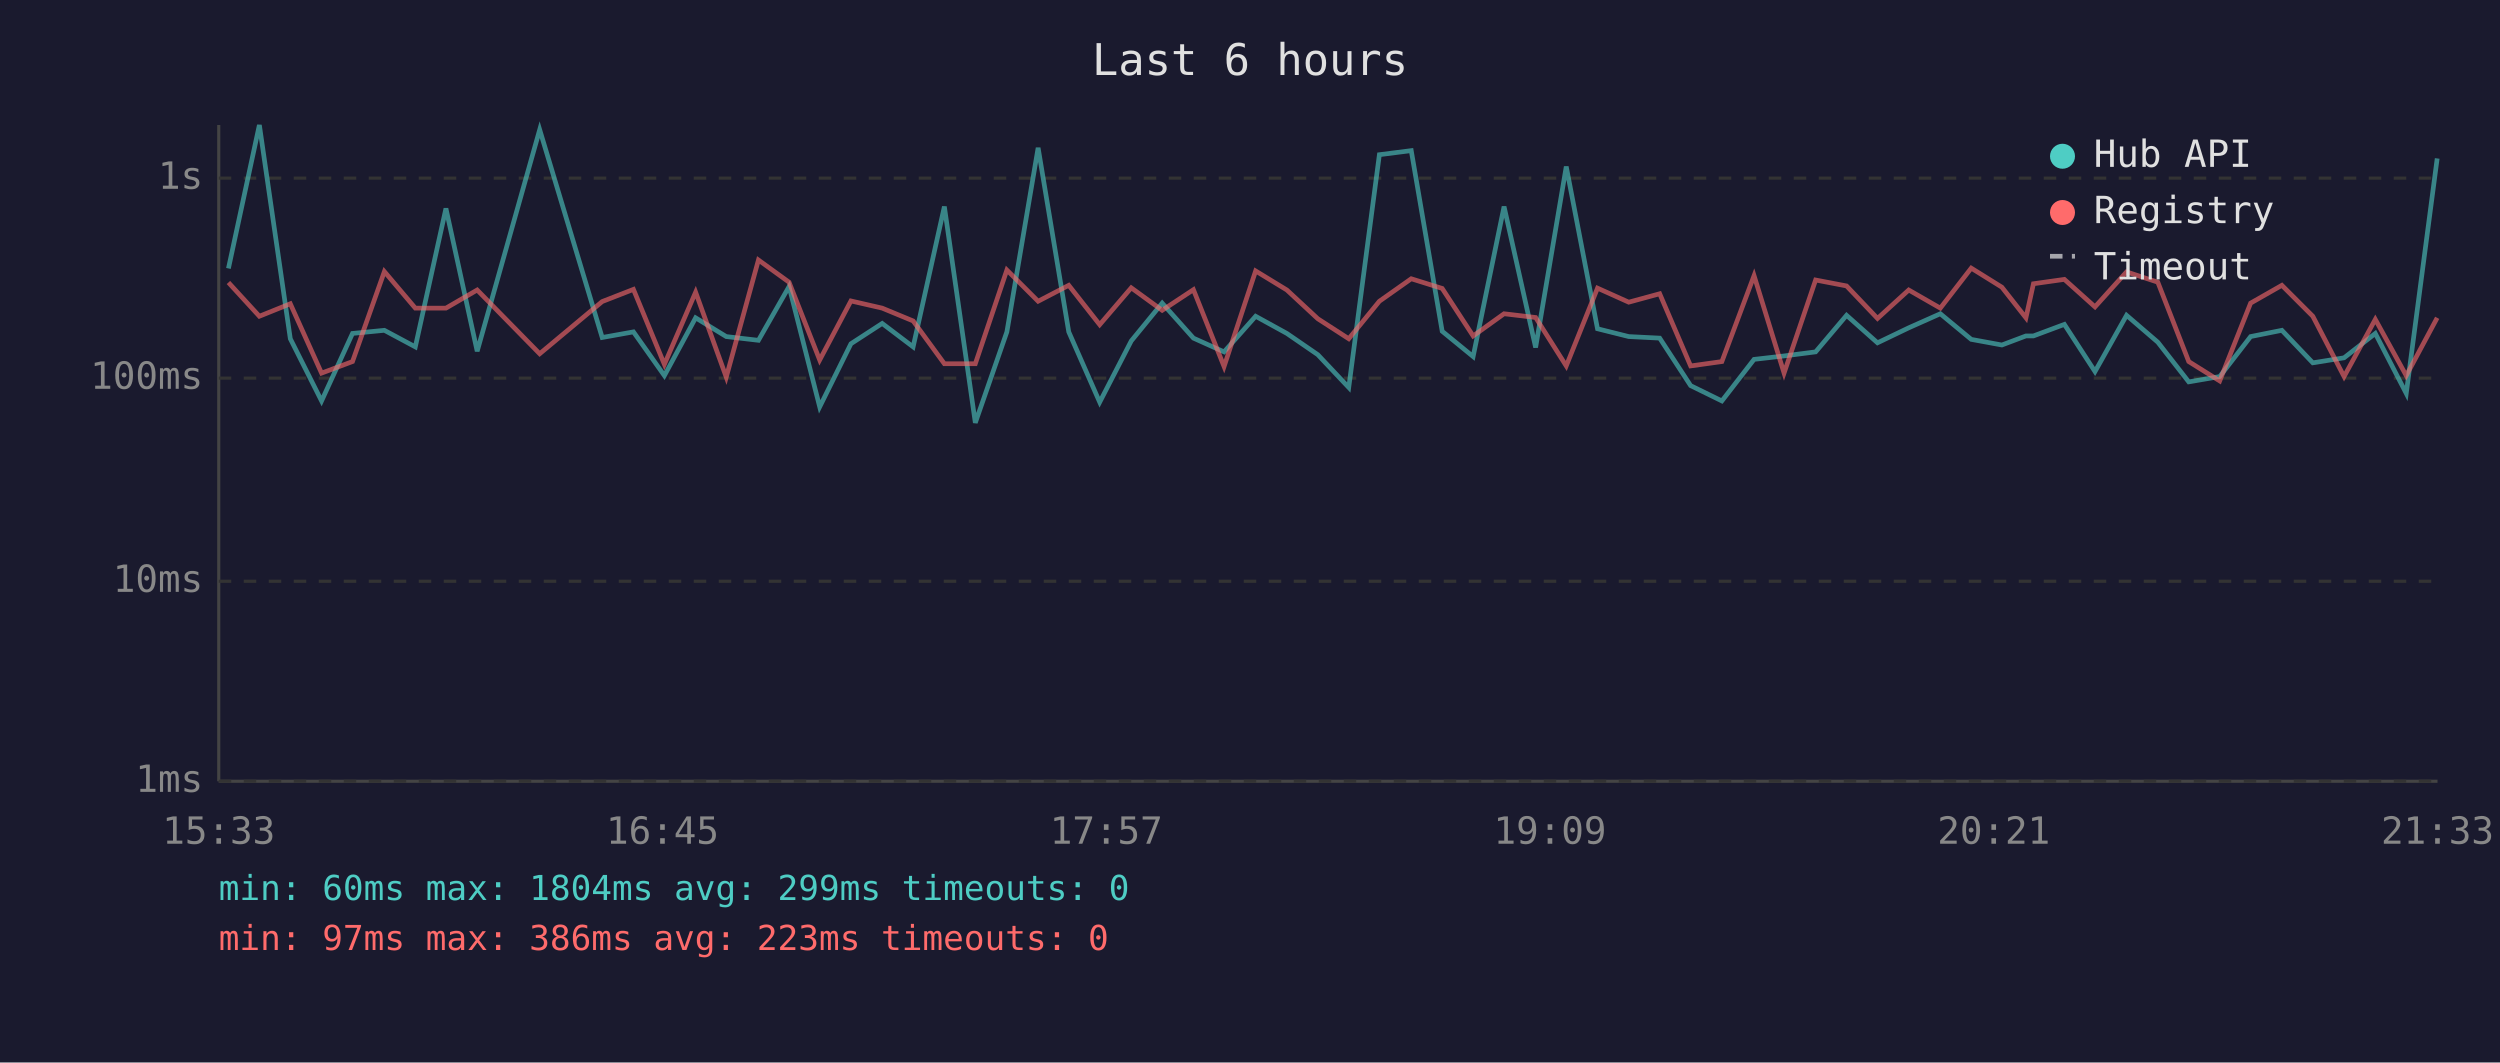
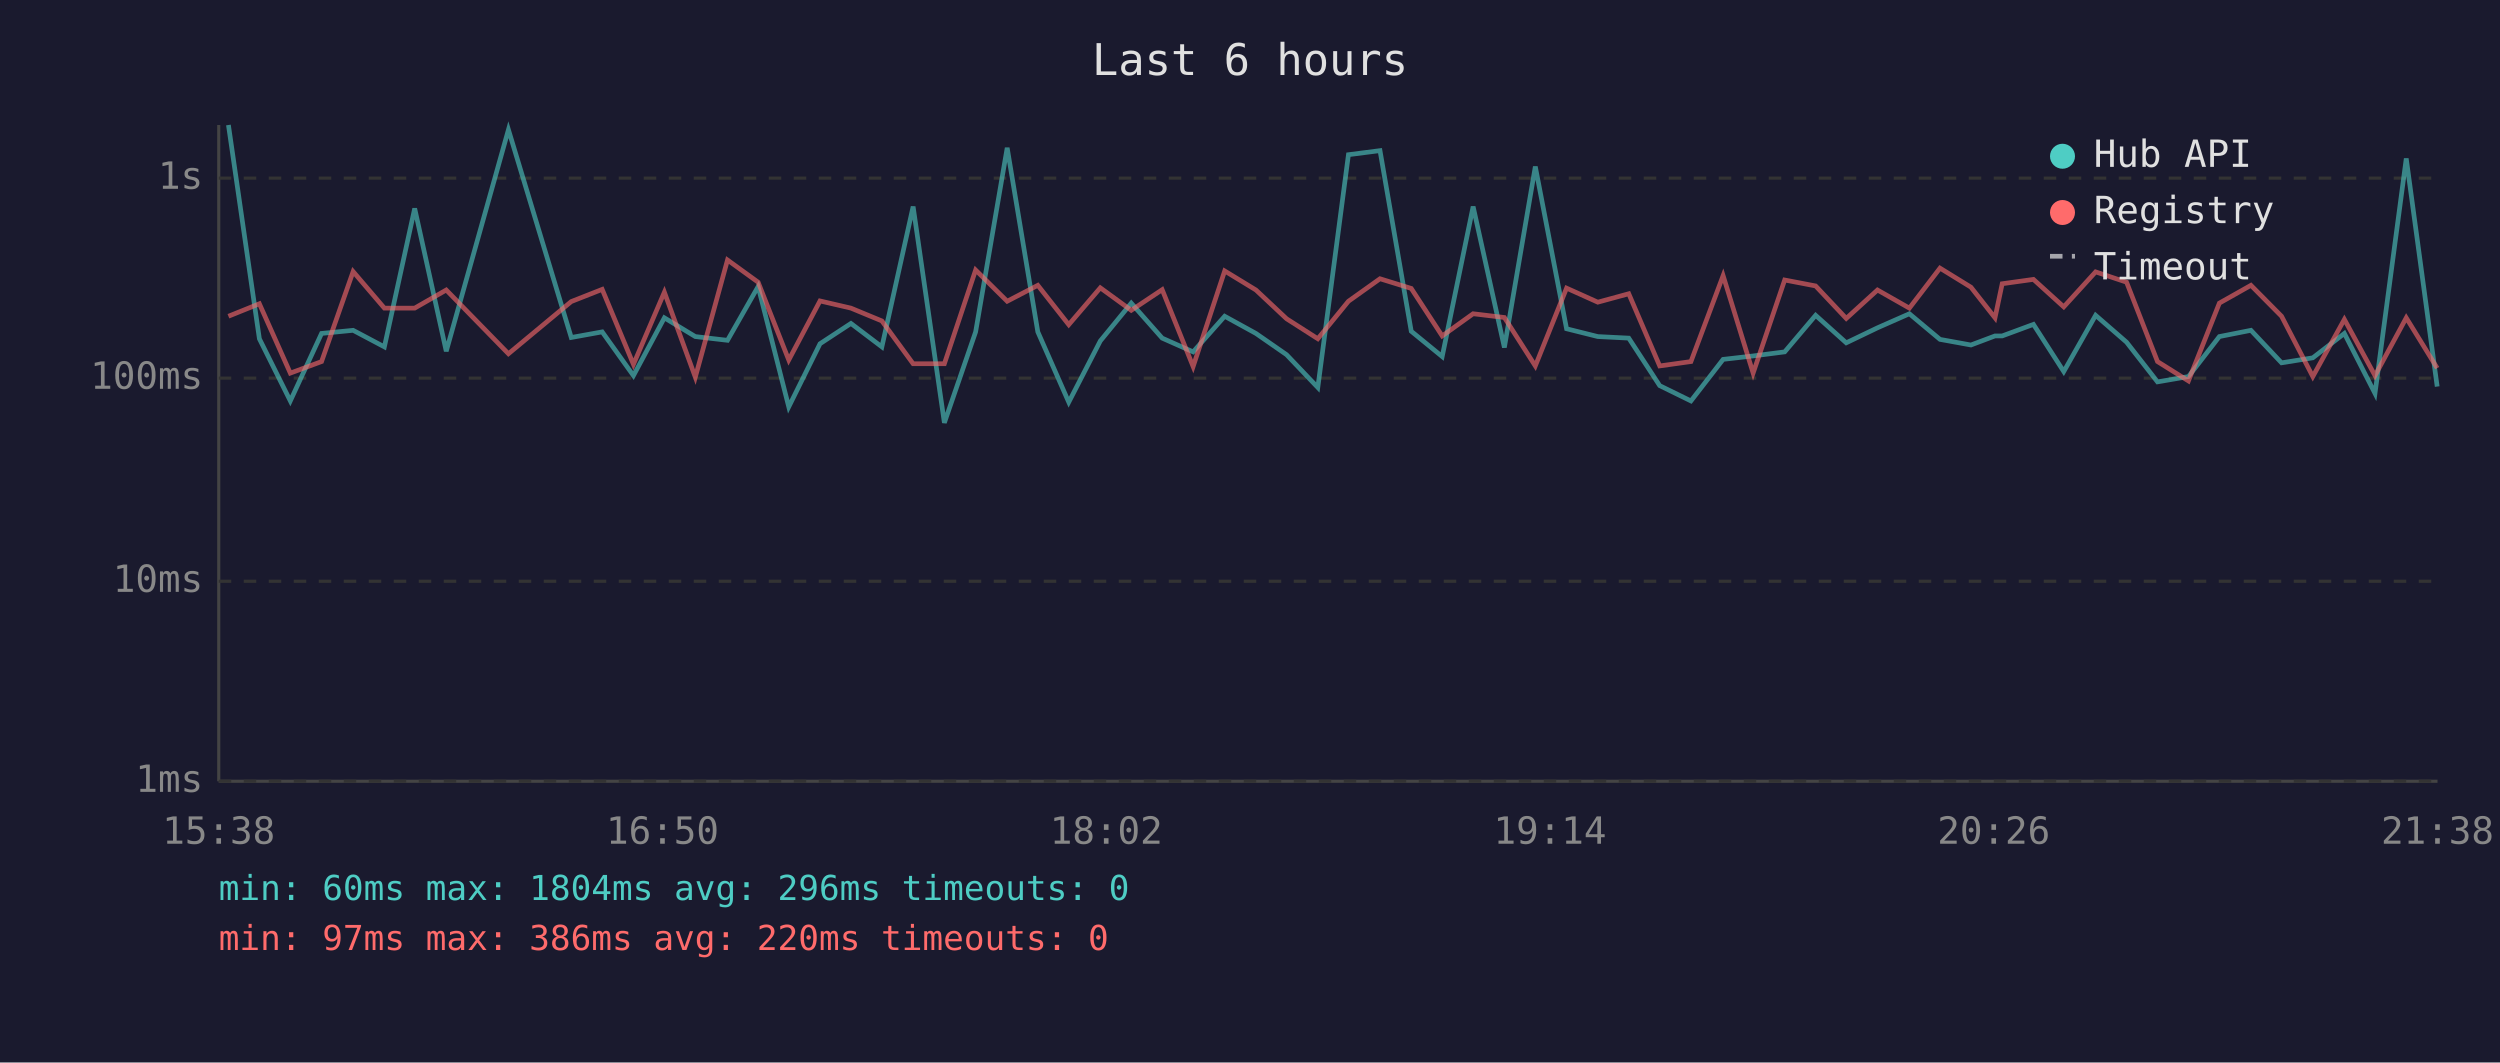
<svg xmlns="http://www.w3.org/2000/svg" viewBox="0 0 800 340" font-family="monospace" font-size="12">
  <rect width="800" height="340" fill="#1a1a2e" />
  <text x="400" y="24" fill="#e0e0e0" font-size="14" text-anchor="middle">Last 6 hours</text>
  <line x1="70" y1="40" x2="70" y2="250" stroke="#444" stroke-width="1" />
  <line x1="70" y1="250" x2="780" y2="250" stroke="#444" stroke-width="1" />
  <line x1="70" y1="250" x2="780" y2="250" stroke="#333" stroke-width="1" stroke-dasharray="4" />
  <text x="65" y="250" fill="#888" text-anchor="end" dominant-baseline="middle">1ms</text>
  <line x1="70" y1="186" x2="780" y2="186" stroke="#333" stroke-width="1" stroke-dasharray="4" />
  <text x="65" y="186" fill="#888" text-anchor="end" dominant-baseline="middle">10ms</text>
  <line x1="70" y1="121" x2="780" y2="121" stroke="#333" stroke-width="1" stroke-dasharray="4" />
  <text x="65" y="121" fill="#888" text-anchor="end" dominant-baseline="middle">100ms</text>
  <line x1="70" y1="57" x2="780" y2="57" stroke="#333" stroke-width="1" stroke-dasharray="4" />
  <text x="65" y="57" fill="#888" text-anchor="end" dominant-baseline="middle">1s</text>
-   <text x="70" y="270" fill="#888" text-anchor="middle">15:33</text>
-   <text x="212" y="270" fill="#888" text-anchor="middle">16:45</text>
-   <text x="354" y="270" fill="#888" text-anchor="middle">17:57</text>
-   <text x="496" y="270" fill="#888" text-anchor="middle">19:09</text>
-   <text x="638" y="270" fill="#888" text-anchor="middle">20:21</text>
-   <text x="780" y="270" fill="#888" text-anchor="middle">21:33</text>
-   <polyline points="73.1,85.9 83.0,40.0 92.9,108.4 102.9,128.3 112.8,106.7 123.0,105.7 132.9,111.0 142.7,66.7 152.7,112.4 172.7,41.5 192.7,108.0 202.7,106.2 212.6,120.2 222.6,101.7 232.4,107.7 242.7,108.9 252.5,91.7 262.3,130.2 272.3,110.0 282.3,103.5 292.2,111.0 302.2,66.1 312.1,135.3 322.2,106.2 332.2,47.3 342.0,106.2 351.9,128.7 362.0,109.1 371.9,97.0 381.9,108.2 391.7,112.6 401.8,101.2 411.8,106.7 421.7,113.5 431.6,124.0 441.4,49.5 451.6,48.2 461.5,106.0 471.4,114.1 481.3,66.1 491.4,111.2 501.2,53.3 511.2,105.2 521.2,107.7 531.1,108.2 541.0,123.4 551.0,128.3 561.3,115.0 570.9,113.9 581.0,112.6 590.9,100.9 600.8,109.7 610.8,104.9 620.9,100.4 630.8,108.6 640.6,110.4 648.3,107.5 650.7,107.5 660.6,103.8 670.4,118.9 680.5,100.9 690.5,109.5 700.4,122.2 710.3,120.5 720.2,107.7 730.2,105.7 740.1,116.1 750.1,114.5 760.1,106.7 770.0,125.9 779.9,50.7" fill="none" stroke="#4ecdc4" stroke-width="1.5" opacity="0.6" />
-   <polyline points="73.1,90.4 83.0,101.2 92.9,97.2 102.9,119.4 112.8,115.7 123.0,86.9 132.9,98.6 142.7,98.6 152.7,92.8 172.7,113.2 192.7,96.5 202.7,92.6 212.6,116.6 222.6,93.5 232.4,120.7 242.7,83.2 252.5,90.3 262.3,115.2 272.3,96.3 282.3,98.6 292.2,102.7 302.2,116.4 312.1,116.4 322.2,86.4 332.2,96.4 342.0,91.3 351.9,103.9 362.0,92.1 371.9,99.3 381.9,92.7 391.7,117.3 401.8,86.7 411.8,92.8 421.7,102.0 431.6,108.4 441.4,96.4 451.6,89.2 461.5,92.3 471.4,107.5 481.3,100.4 491.4,101.6 501.2,117.1 511.2,92.2 521.2,96.7 531.1,94.0 541.0,117.1 551.0,115.7 561.3,88.2 570.9,119.4 581.0,89.6 590.9,91.5 600.8,101.9 610.8,92.8 620.9,98.6 630.8,85.8 640.6,91.9 648.3,101.7 650.7,90.8 660.6,89.4 670.4,98.2 680.5,87.0 690.5,90.3 700.4,115.7 710.3,121.9 720.2,97.0 730.2,91.3 740.1,101.2 750.1,120.5 760.1,102.2 770.0,120.2 779.9,101.7" fill="none" stroke="#ff6b6b" stroke-width="1.5" opacity="0.6" />
+   <text x="70" y="270" fill="#888" text-anchor="middle">15:38</text>
+   <text x="212" y="270" fill="#888" text-anchor="middle">16:50</text>
+   <text x="354" y="270" fill="#888" text-anchor="middle">18:02</text>
+   <text x="496" y="270" fill="#888" text-anchor="middle">19:14</text>
+   <text x="638" y="270" fill="#888" text-anchor="middle">20:26</text>
+   <text x="780" y="270" fill="#888" text-anchor="middle">21:38</text>
+   <polyline points="73.1,40.0 83.0,108.4 92.9,128.3 102.9,106.7 113.0,105.7 123.0,111.0 132.7,66.7 142.8,112.4 162.7,41.5 182.8,108.0 192.7,106.2 202.7,120.2 212.6,101.7 222.5,107.7 232.8,108.9 242.6,91.7 252.4,130.2 262.4,110.0 272.3,103.5 282.2,111.0 292.2,66.1 302.2,135.3 312.2,106.2 322.3,47.3 332.1,106.2 342.0,128.7 352.1,109.1 362.0,97.0 371.9,108.2 381.8,112.6 391.9,101.2 401.9,106.7 411.7,113.5 421.7,124.0 431.5,49.5 441.6,48.2 451.6,106.0 461.5,114.1 471.4,66.1 481.4,111.2 491.3,53.3 501.3,105.2 511.3,107.7 521.2,108.2 531.1,123.4 541.1,128.3 551.4,115.0 561.0,113.9 571.1,112.6 581.0,100.9 590.8,109.7 600.8,104.9 611.0,100.4 620.8,108.6 630.7,110.4 638.4,107.5 640.7,107.5 650.7,103.8 660.4,118.9 670.6,100.9 680.5,109.5 690.4,122.2 700.3,120.5 710.2,107.7 720.3,105.7 730.1,116.1 740.1,114.5 750.2,106.7 760.0,125.9 770.0,50.7 779.9,123.7" fill="none" stroke="#4ecdc4" stroke-width="1.5" opacity="0.6" />
+   <polyline points="73.1,101.2 83.0,97.2 92.9,119.4 102.9,115.7 113.0,86.9 123.0,98.6 132.7,98.6 142.8,92.8 162.7,113.2 182.8,96.5 192.7,92.6 202.7,116.6 212.6,93.5 222.5,120.7 232.8,83.2 242.6,90.3 252.4,115.2 262.4,96.3 272.3,98.6 282.2,102.7 292.2,116.4 302.2,116.4 312.2,86.4 322.3,96.4 332.1,91.3 342.0,103.9 352.1,92.1 362.0,99.3 371.9,92.7 381.8,117.3 391.9,86.7 401.9,92.8 411.7,102.0 421.7,108.4 431.5,96.4 441.6,89.2 451.6,92.3 461.5,107.5 471.4,100.4 481.4,101.6 491.3,117.1 501.3,92.2 511.3,96.7 521.2,94.0 531.1,117.1 541.1,115.7 551.4,88.2 561.0,119.4 571.1,89.6 581.0,91.5 590.8,101.9 600.8,92.8 611.0,98.6 620.8,85.8 630.7,91.9 638.4,101.7 640.7,90.8 650.7,89.4 660.4,98.2 670.6,87.0 680.5,90.3 690.4,115.7 700.3,121.9 710.2,97.0 720.3,91.3 730.1,101.2 740.1,120.5 750.2,102.2 760.0,120.2 770.0,101.7 779.9,117.8" fill="none" stroke="#ff6b6b" stroke-width="1.5" opacity="0.6" />
  <circle cx="660" cy="50" r="4" fill="#4ecdc4" />
  <text x="670" y="50" fill="#e0e0e0" dominant-baseline="middle">Hub API</text>
  <circle cx="660" cy="68" r="4" fill="#ff6b6b" />
  <text x="670" y="68" fill="#e0e0e0" dominant-baseline="middle">Registry</text>
  <line x1="656" y1="82" x2="664" y2="82" stroke="#e0e0e0" stroke-width="1.5" stroke-dasharray="4,3" opacity="0.7" />
  <text x="670" y="86" fill="#e0e0e0" dominant-baseline="middle">Timeout</text>
-   <text x="70" y="288" fill="#4ecdc4" font-size="11">min: 60ms  max: 1804ms  avg: 299ms  timeouts: 0</text>
-   <text x="70" y="304" fill="#ff6b6b" font-size="11">min: 97ms  max: 386ms  avg: 223ms  timeouts: 0</text>
+   <text x="70" y="288" fill="#4ecdc4" font-size="11">min: 60ms  max: 1804ms  avg: 296ms  timeouts: 0</text>
+   <text x="70" y="304" fill="#ff6b6b" font-size="11">min: 97ms  max: 386ms  avg: 220ms  timeouts: 0</text>
</svg>
